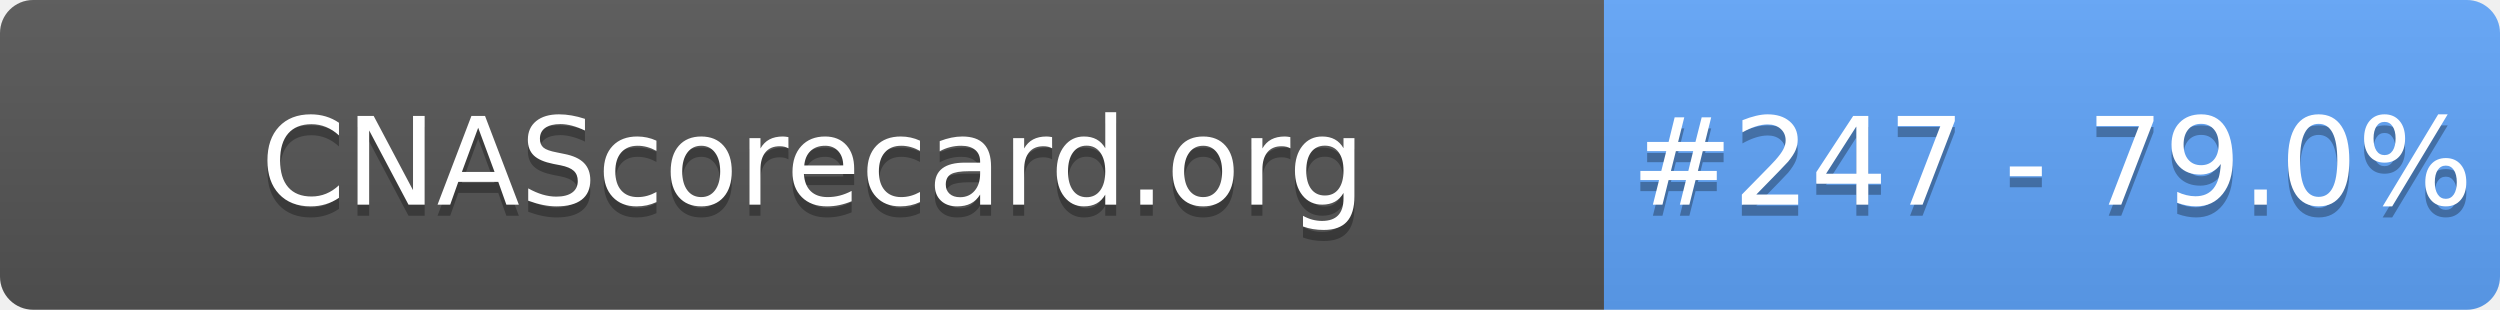
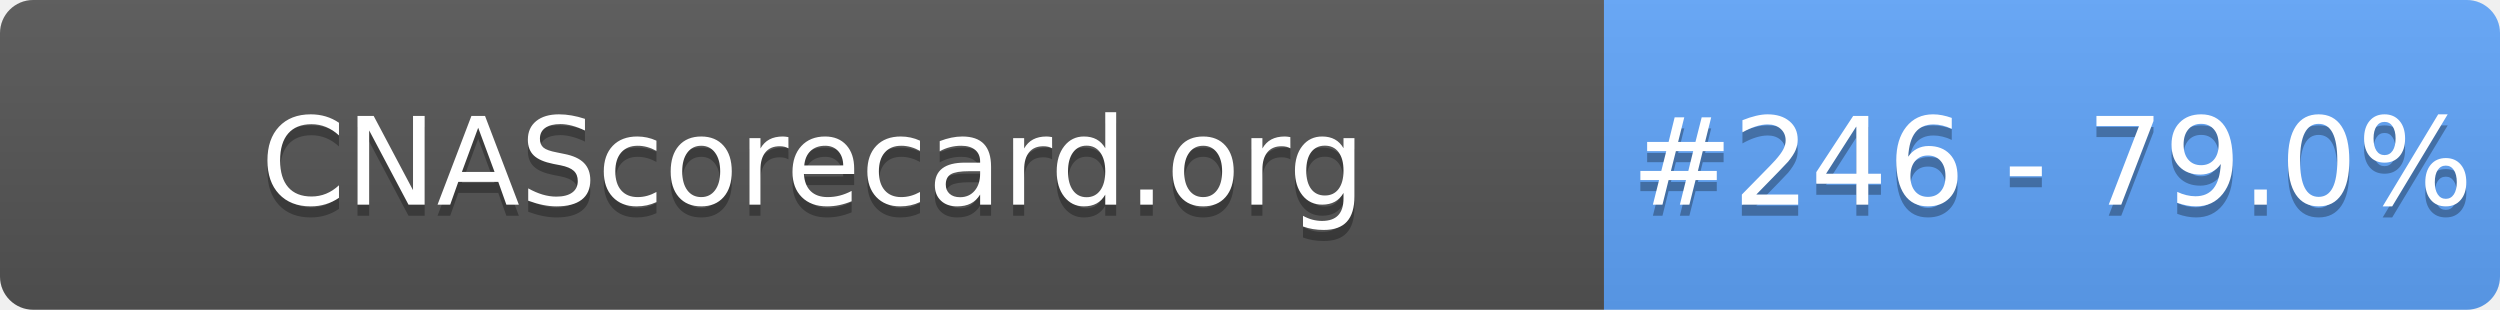
- <svg xmlns="http://www.w3.org/2000/svg" width="226" height="28" role="img" aria-label="CNAScorecard.org: #247 - 79.0%">
+ <svg xmlns="http://www.w3.org/2000/svg" width="226" height="28" role="img" aria-label="CNAScorecard.org: #246 - 79.0%">
  <linearGradient id="s" x2="0" y2="100%">
    <stop offset="0" stop-color="#bbb" stop-opacity=".1" />
    <stop offset="1" stop-opacity=".1" />
  </linearGradient>
  <clipPath id="r">
    <rect width="226" height="28" rx="3" fill="#fff" />
  </clipPath>
  <g clip-path="url(#r)">
    <rect width="145" height="28" fill="#555" />
    <rect x="145" width="81" height="28" fill="#60A5FA" />
    <rect width="226" height="28" fill="url(#s)" />
  </g>
  <g fill="#fff" text-anchor="middle" font-family="Verdana,Geneva,DejaVu Sans,sans-serif" text-rendering="geometricPrecision" font-size="110">
    <text aria-hidden="true" x="735" y="195" fill="#010101" fill-opacity=".3" transform="scale(.1)" textLength="1350">CNAScorecard.org</text>
    <text x="735" y="185" transform="scale(.1)" fill="#fff" textLength="1350">CNAScorecard.org</text>
-     <text aria-hidden="true" x="1855" y="195" fill="#010101" fill-opacity=".3" transform="scale(.1)" textLength="660">#247 - 79.0%</text>
-     <text x="1855" y="185" transform="scale(.1)" fill="#fff" textLength="660">#247 - 79.0%</text>
+     <text aria-hidden="true" x="1855" y="195" fill="#010101" fill-opacity=".3" transform="scale(.1)" textLength="660">#246 - 79.0%</text>
+     <text x="1855" y="185" transform="scale(.1)" fill="#fff" textLength="660">#246 - 79.0%</text>
  </g>
</svg>
